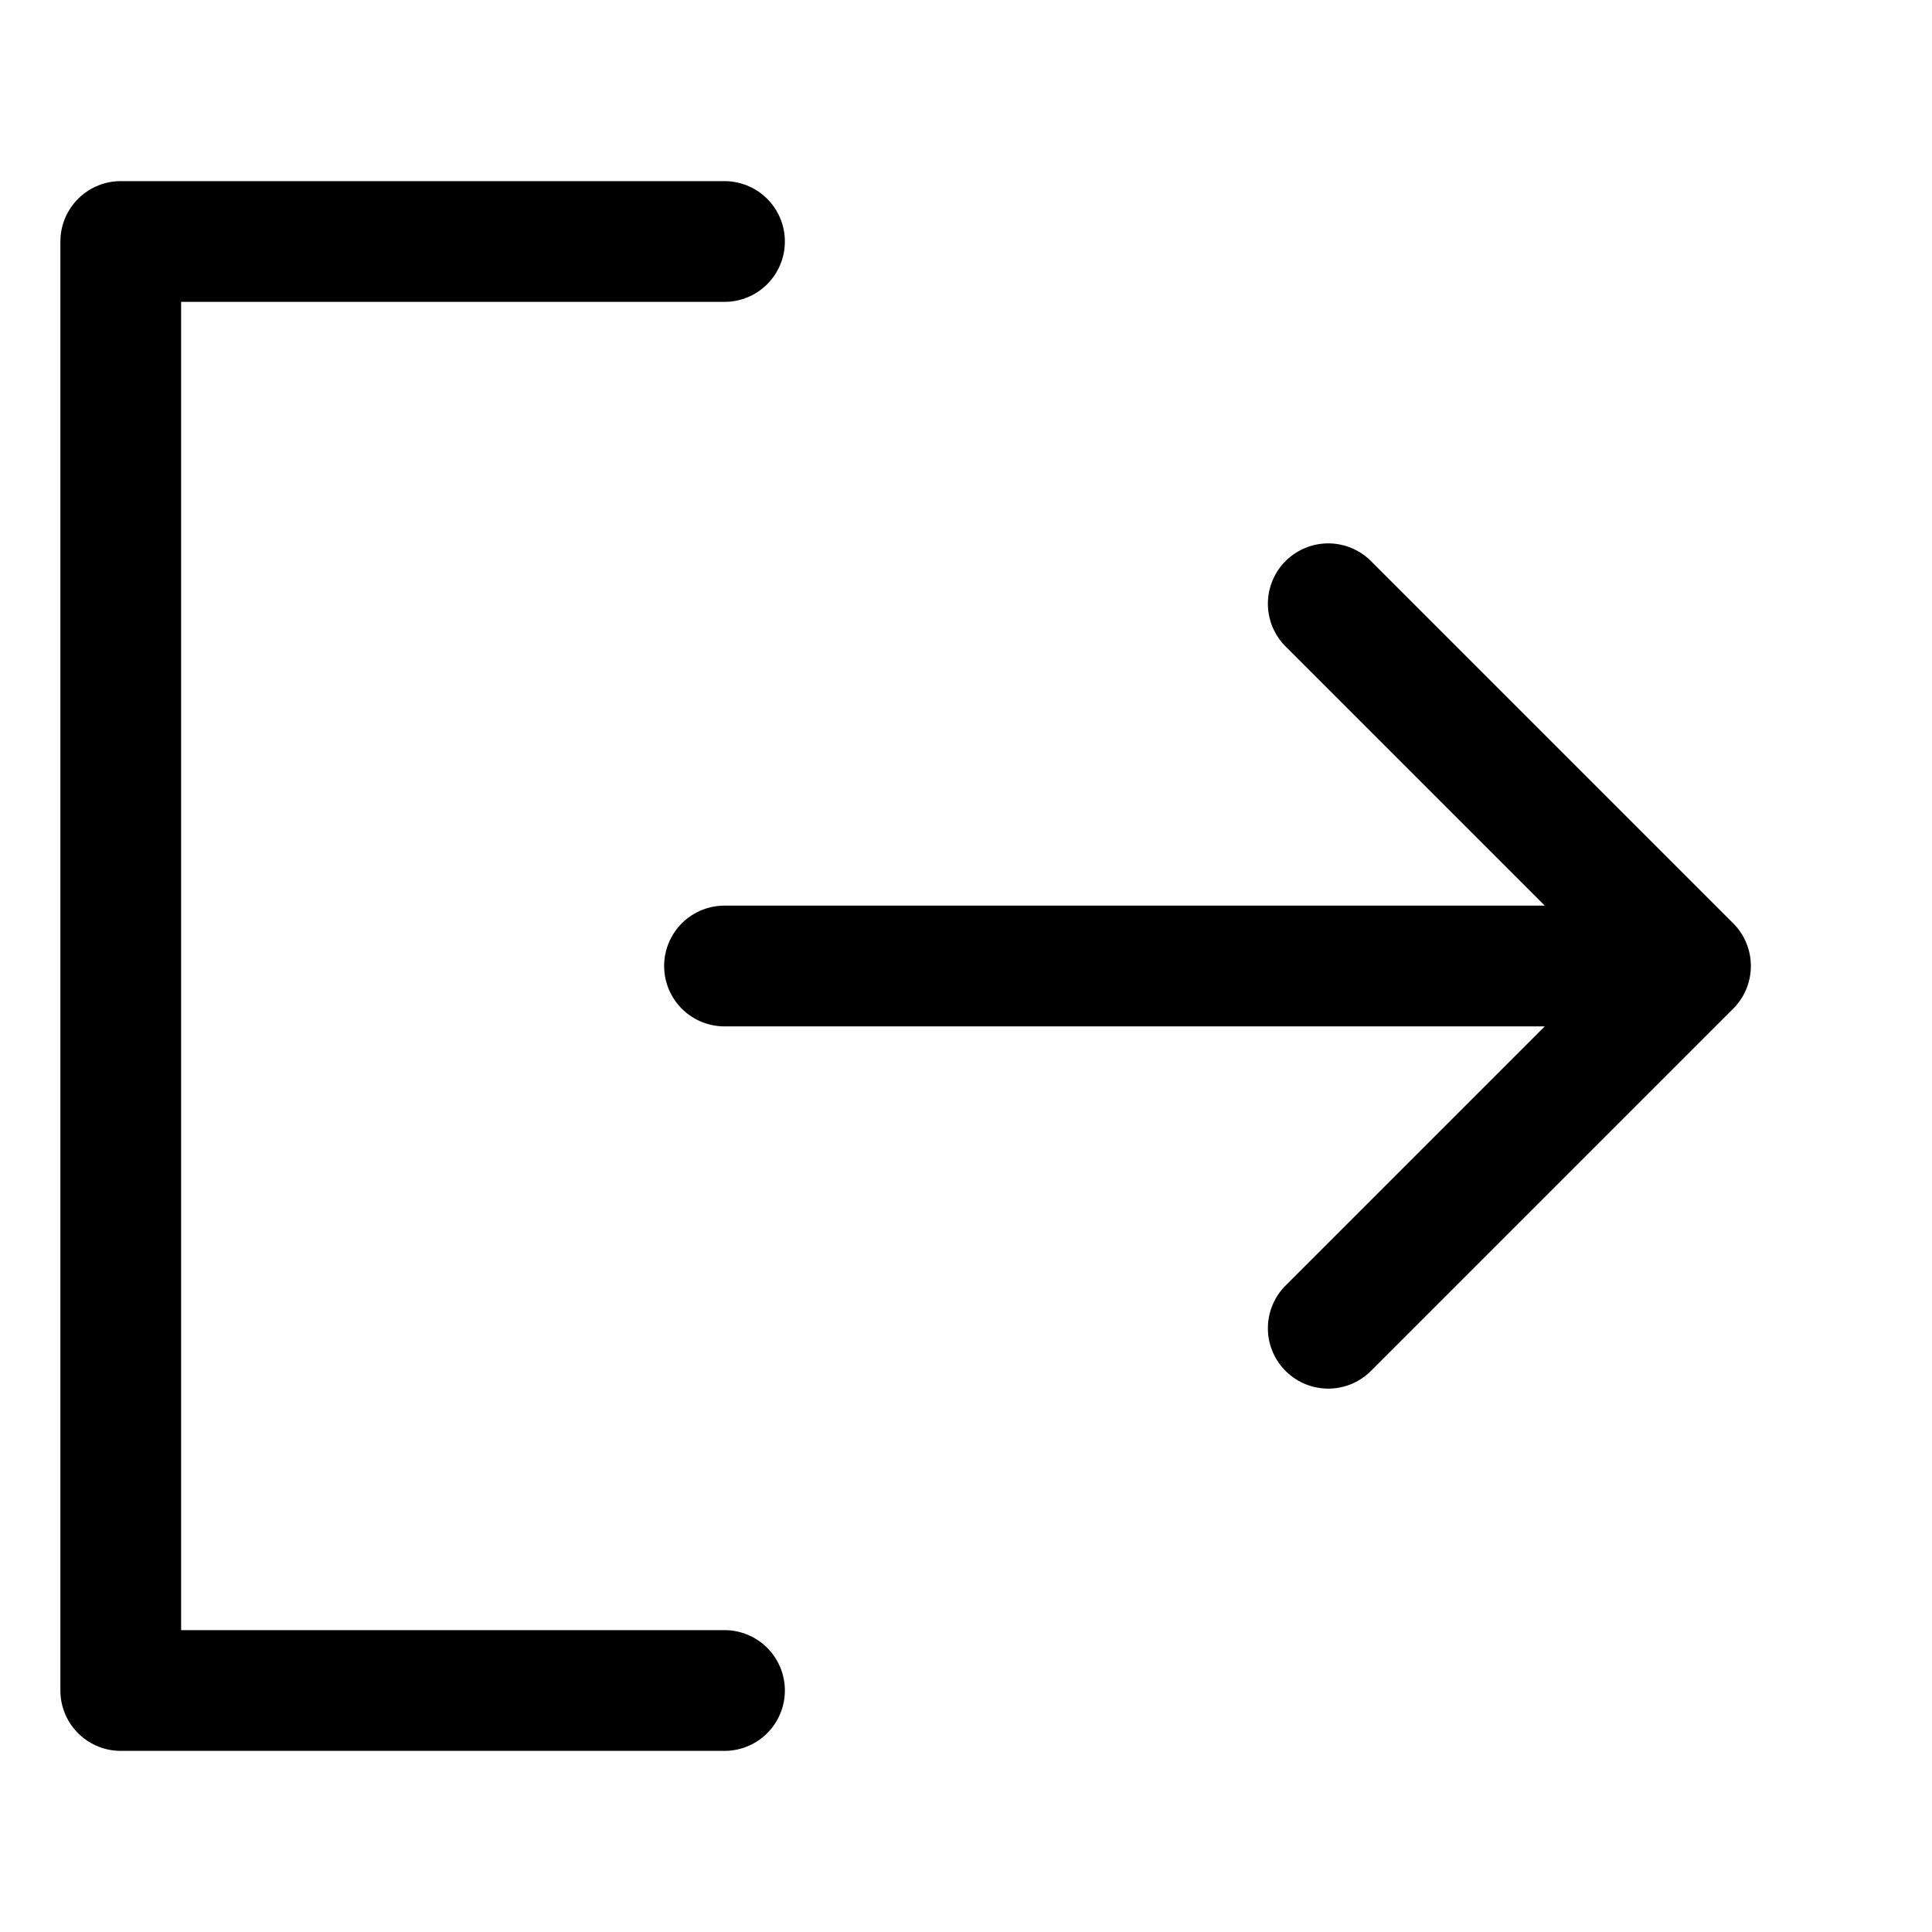
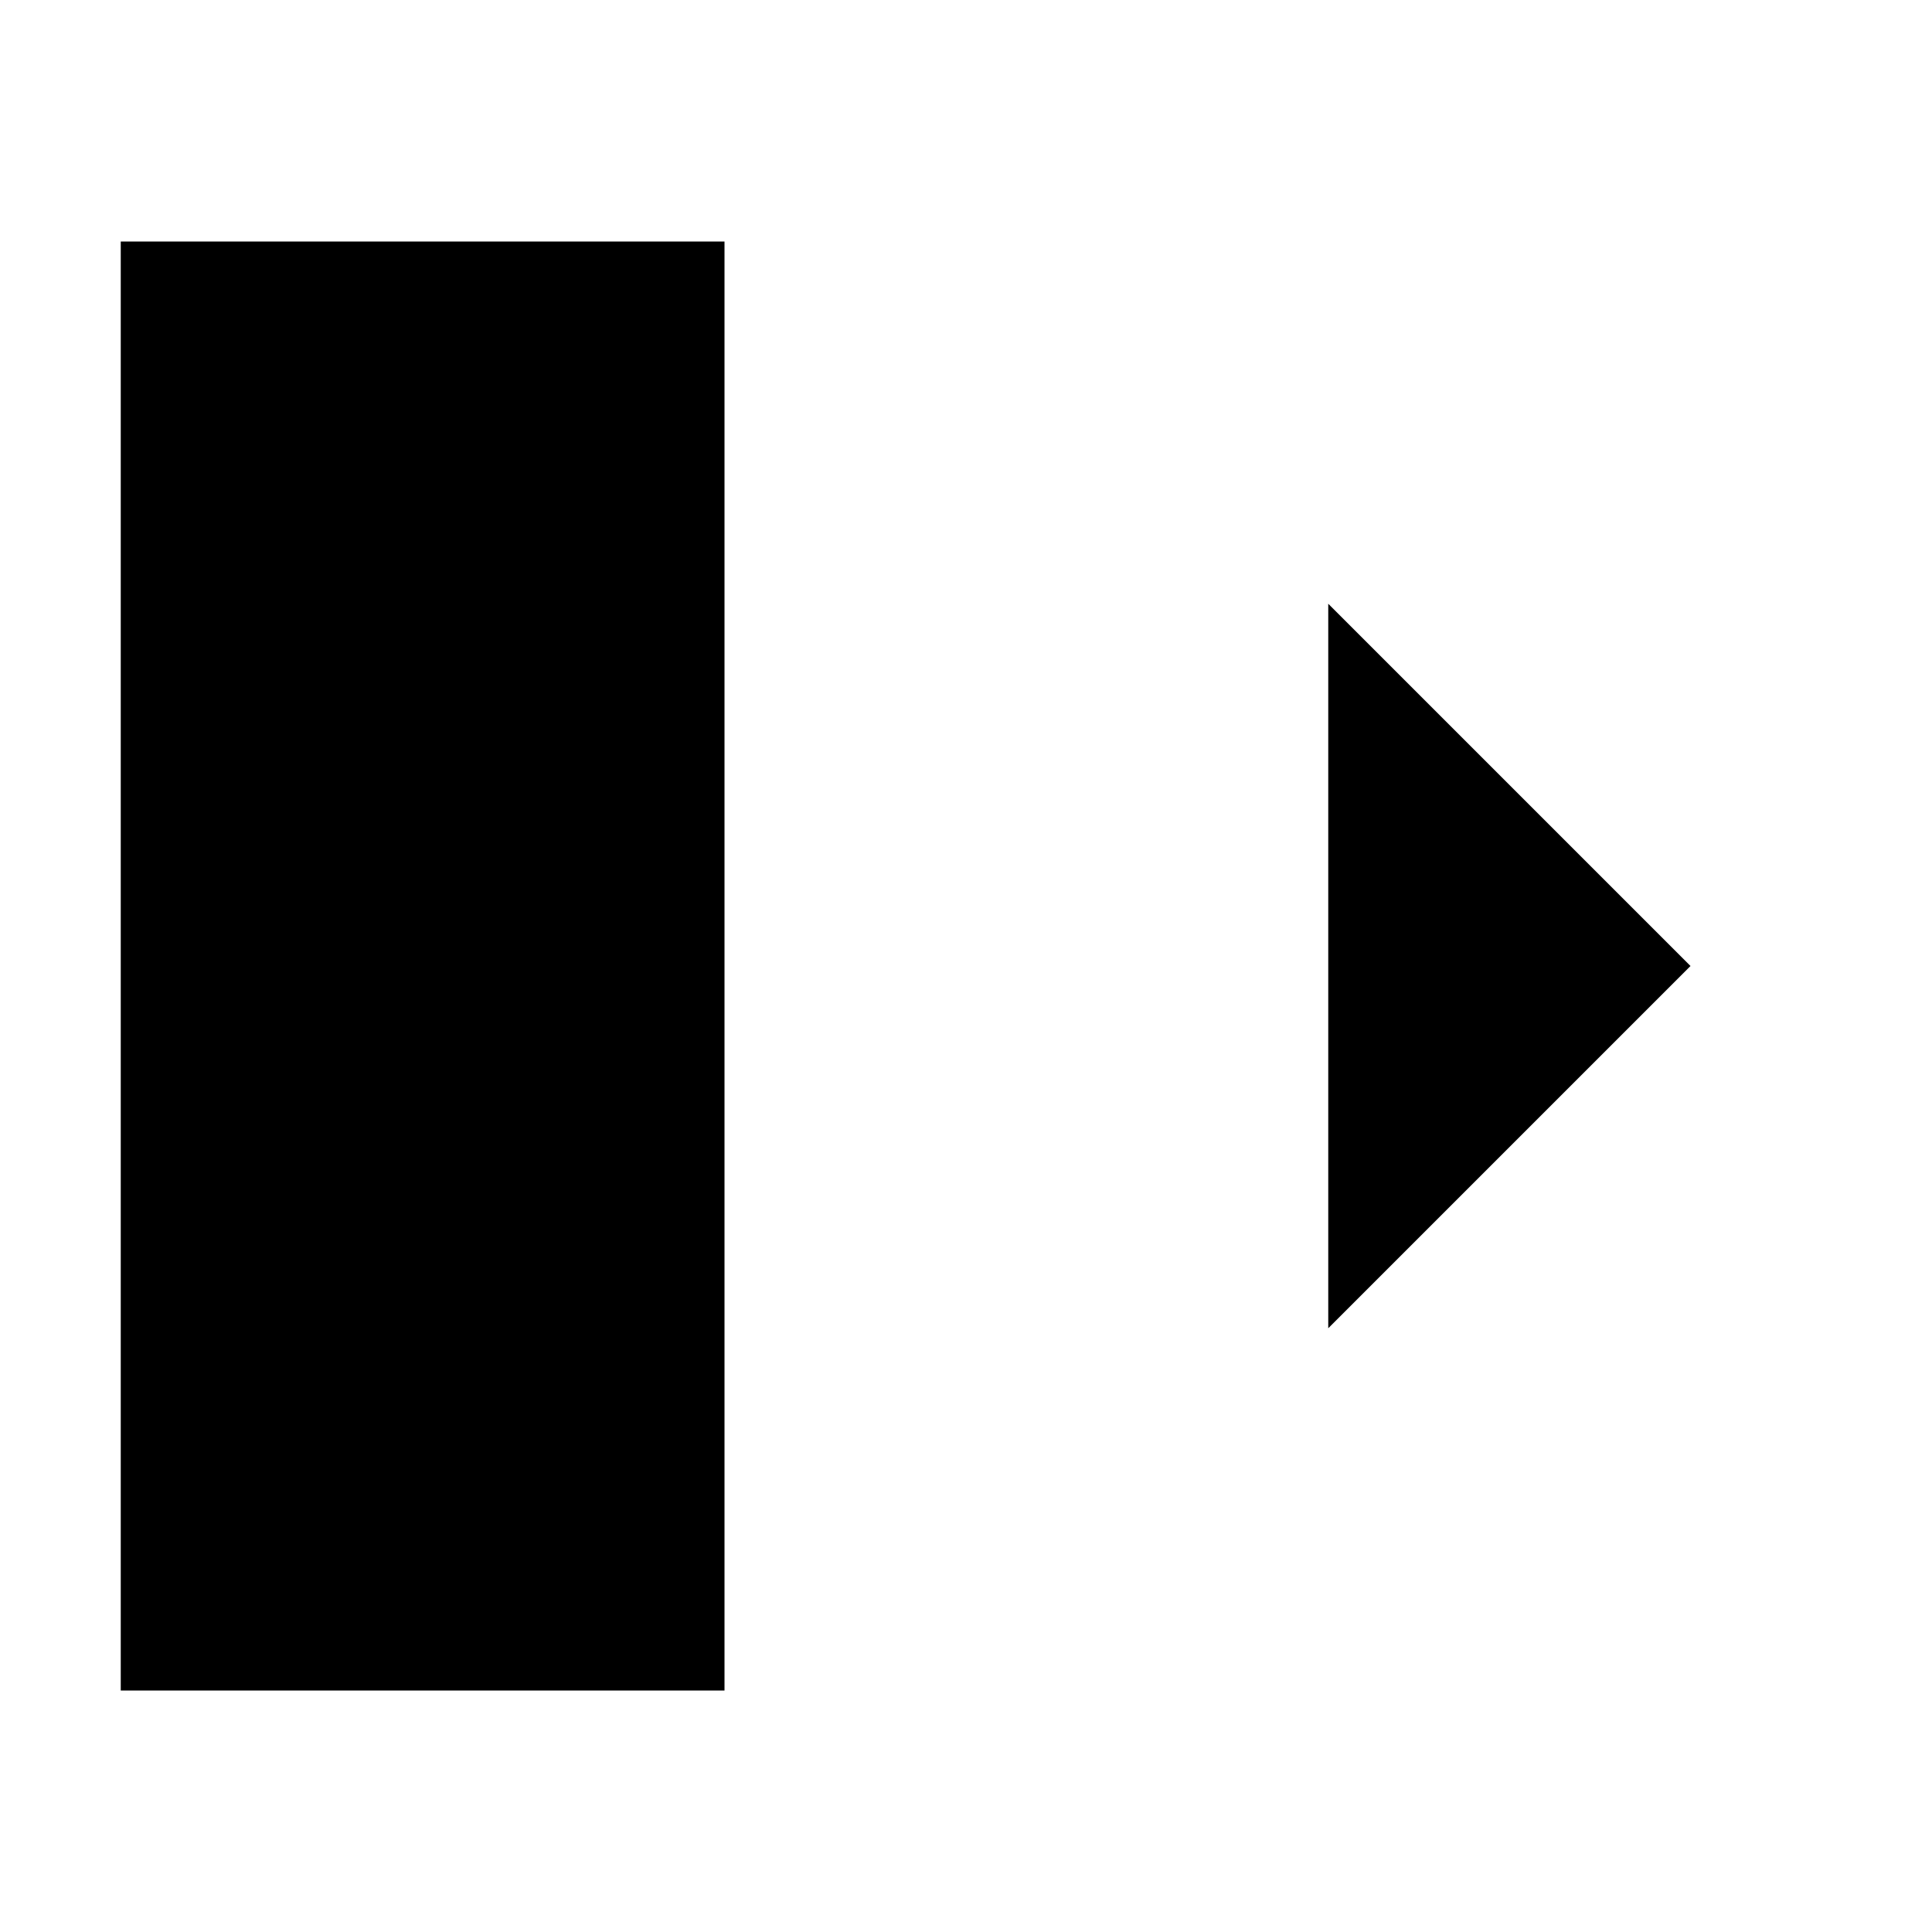
- <svg xmlns="http://www.w3.org/2000/svg" viewBox="0 0 32 32" width="32" height="32" fill="none" stroke="currentcolor" stroke-linecap="round" stroke-linejoin="round" stroke-width="2">
+ <svg xmlns="http://www.w3.org/2000/svg" viewBox="0 0 32 32" width="32" height="32">
  <path d=" M12 4 L2 4 2 28 12 28 M12 16 L28 16 M22 10 28 16 22 22" />
</svg>
